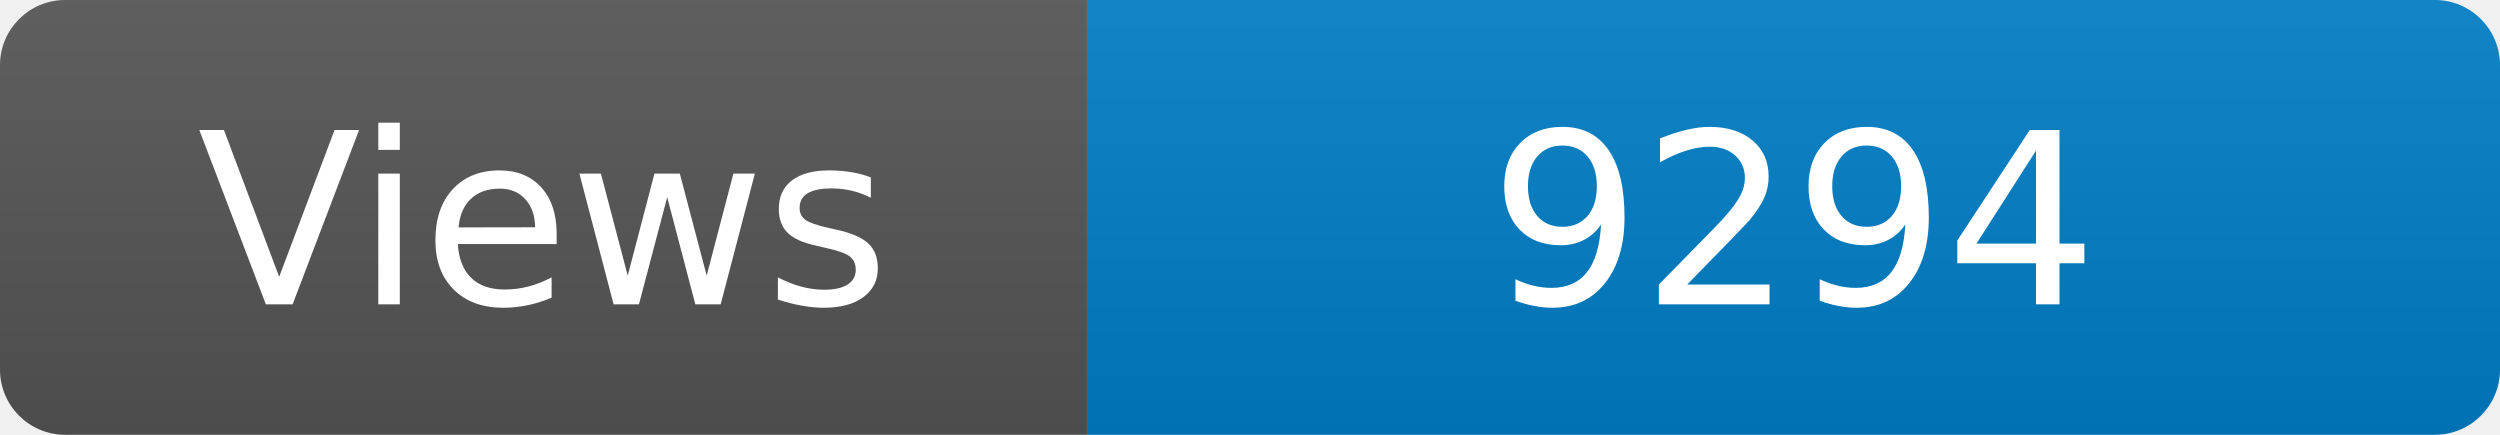
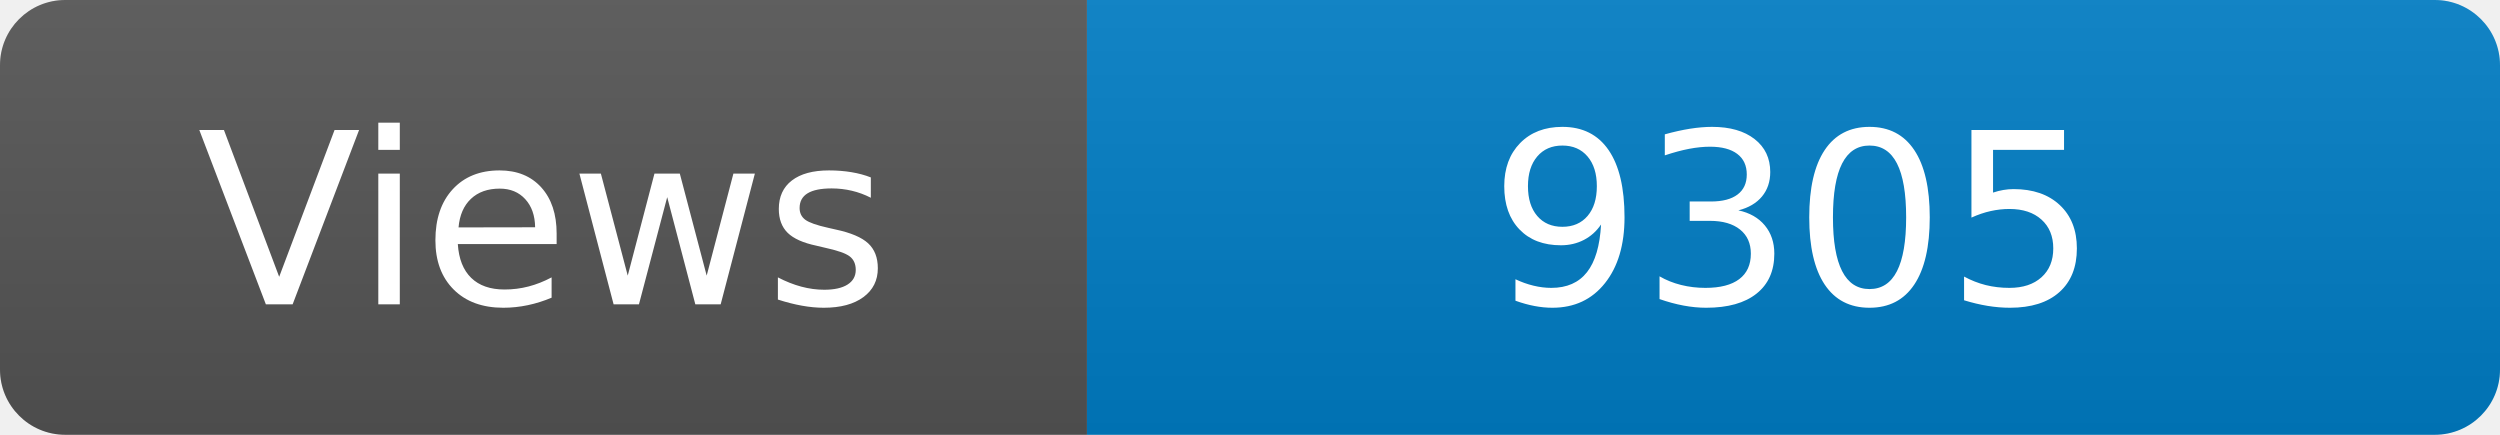
<svg xmlns="http://www.w3.org/2000/svg" width="115" height="20" role="img" aria-label="Maintained?: yes">
  <linearGradient id="s" x2="0" y2="100%">
    <stop offset="0" stop-color="#bbb" stop-opacity=".1" />
    <stop offset="1" stop-opacity=".1" />
  </linearGradient>
  <clipPath id="r">
    <rect width="115" height="20" rx="3" fill="#fff" />
  </clipPath>
  <g clip-path="url(#r)">
    <rect width="50" height="20" fill="#555" />
    <rect x="50" width="160" height="20" fill="#007ec6" />
    <rect width="115" height="20" fill="url(#s)" />
  </g>
  <g fill="#fff" text-anchor="middle" font-family="Verdana,Geneva,DejaVu Sans,sans-serif" font-size="110">
    <text x="250" y="140" transform="scale(.1)" fill="#fff">Views</text>
-     <text x="825" y="140" transform="scale(.1)" fill="#fff">9294</text>
+     <text x="825" y="140" transform="scale(.1)" fill="#fff">9305</text>
  </g>
</svg>
